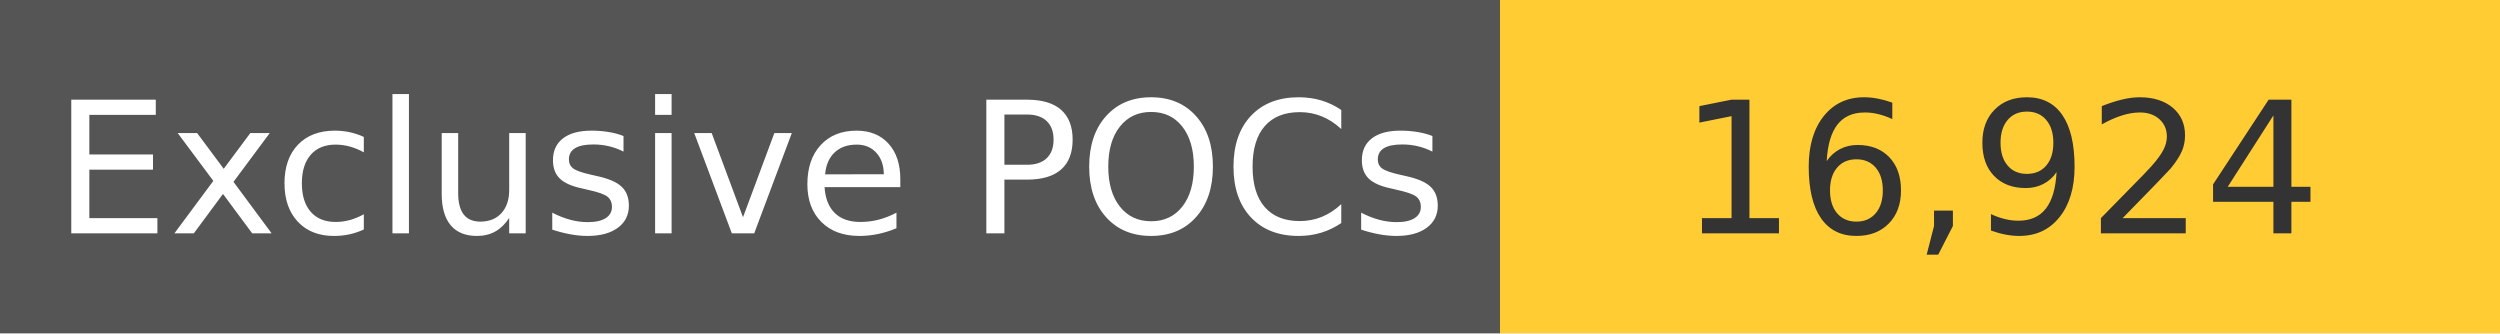
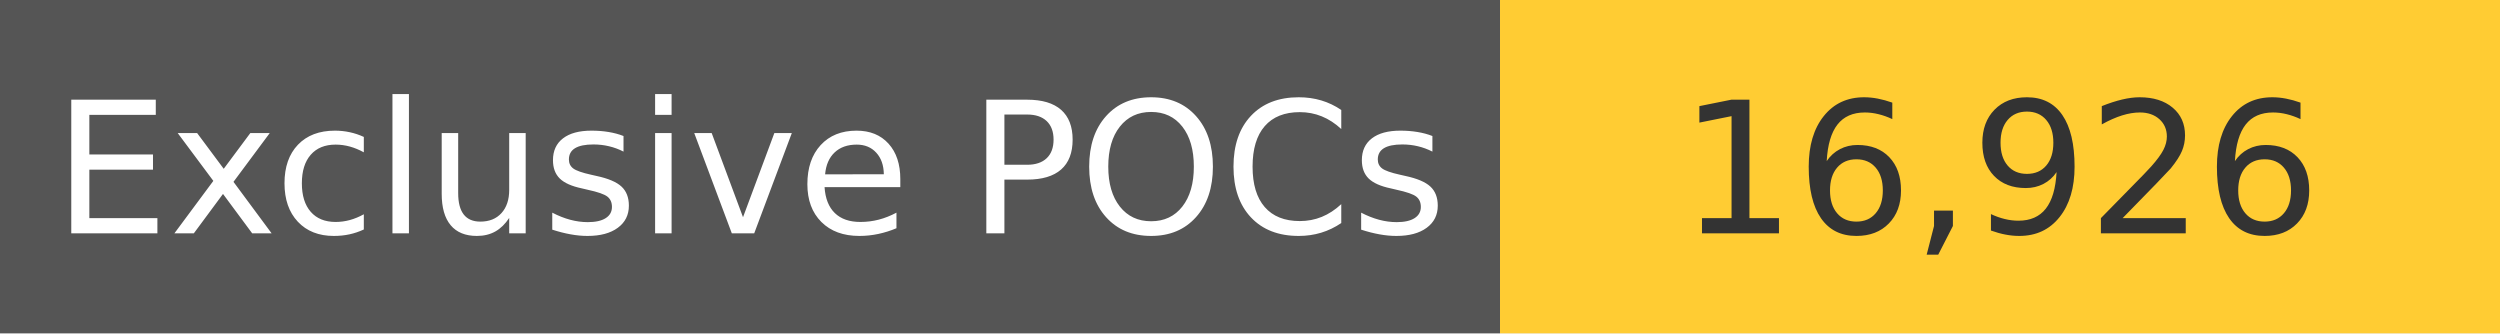
<svg xmlns="http://www.w3.org/2000/svg" width="150" height="20" role="img">
  <linearGradient id="s" x2="0" y2="100%">
    <stop offset="0" stop-color="#bbb" stop-opacity=".1" />
    <stop offset="1" stop-opacity=".1" />
  </linearGradient>
  <g>
    <rect width="90" height="20" fill="#555" />
    <rect x="90" width="267" height="20" fill="#ffcc33" />
  </g>
  <g fill="#fff" text-anchor="middle" font-family="Verdana,Geneva,DejaVu Sans,sans-serif" text-rendering="geometricPrecision" font-size="110">
    <text x="450" y="140" transform="scale(.1)" fill="#fff">
            Exclusive POCs
        </text>
    <text x="1200" y="140" transform="scale(.1)" fill="#333">
-             16,924
+             16,926
        </text>
  </g>
</svg>
